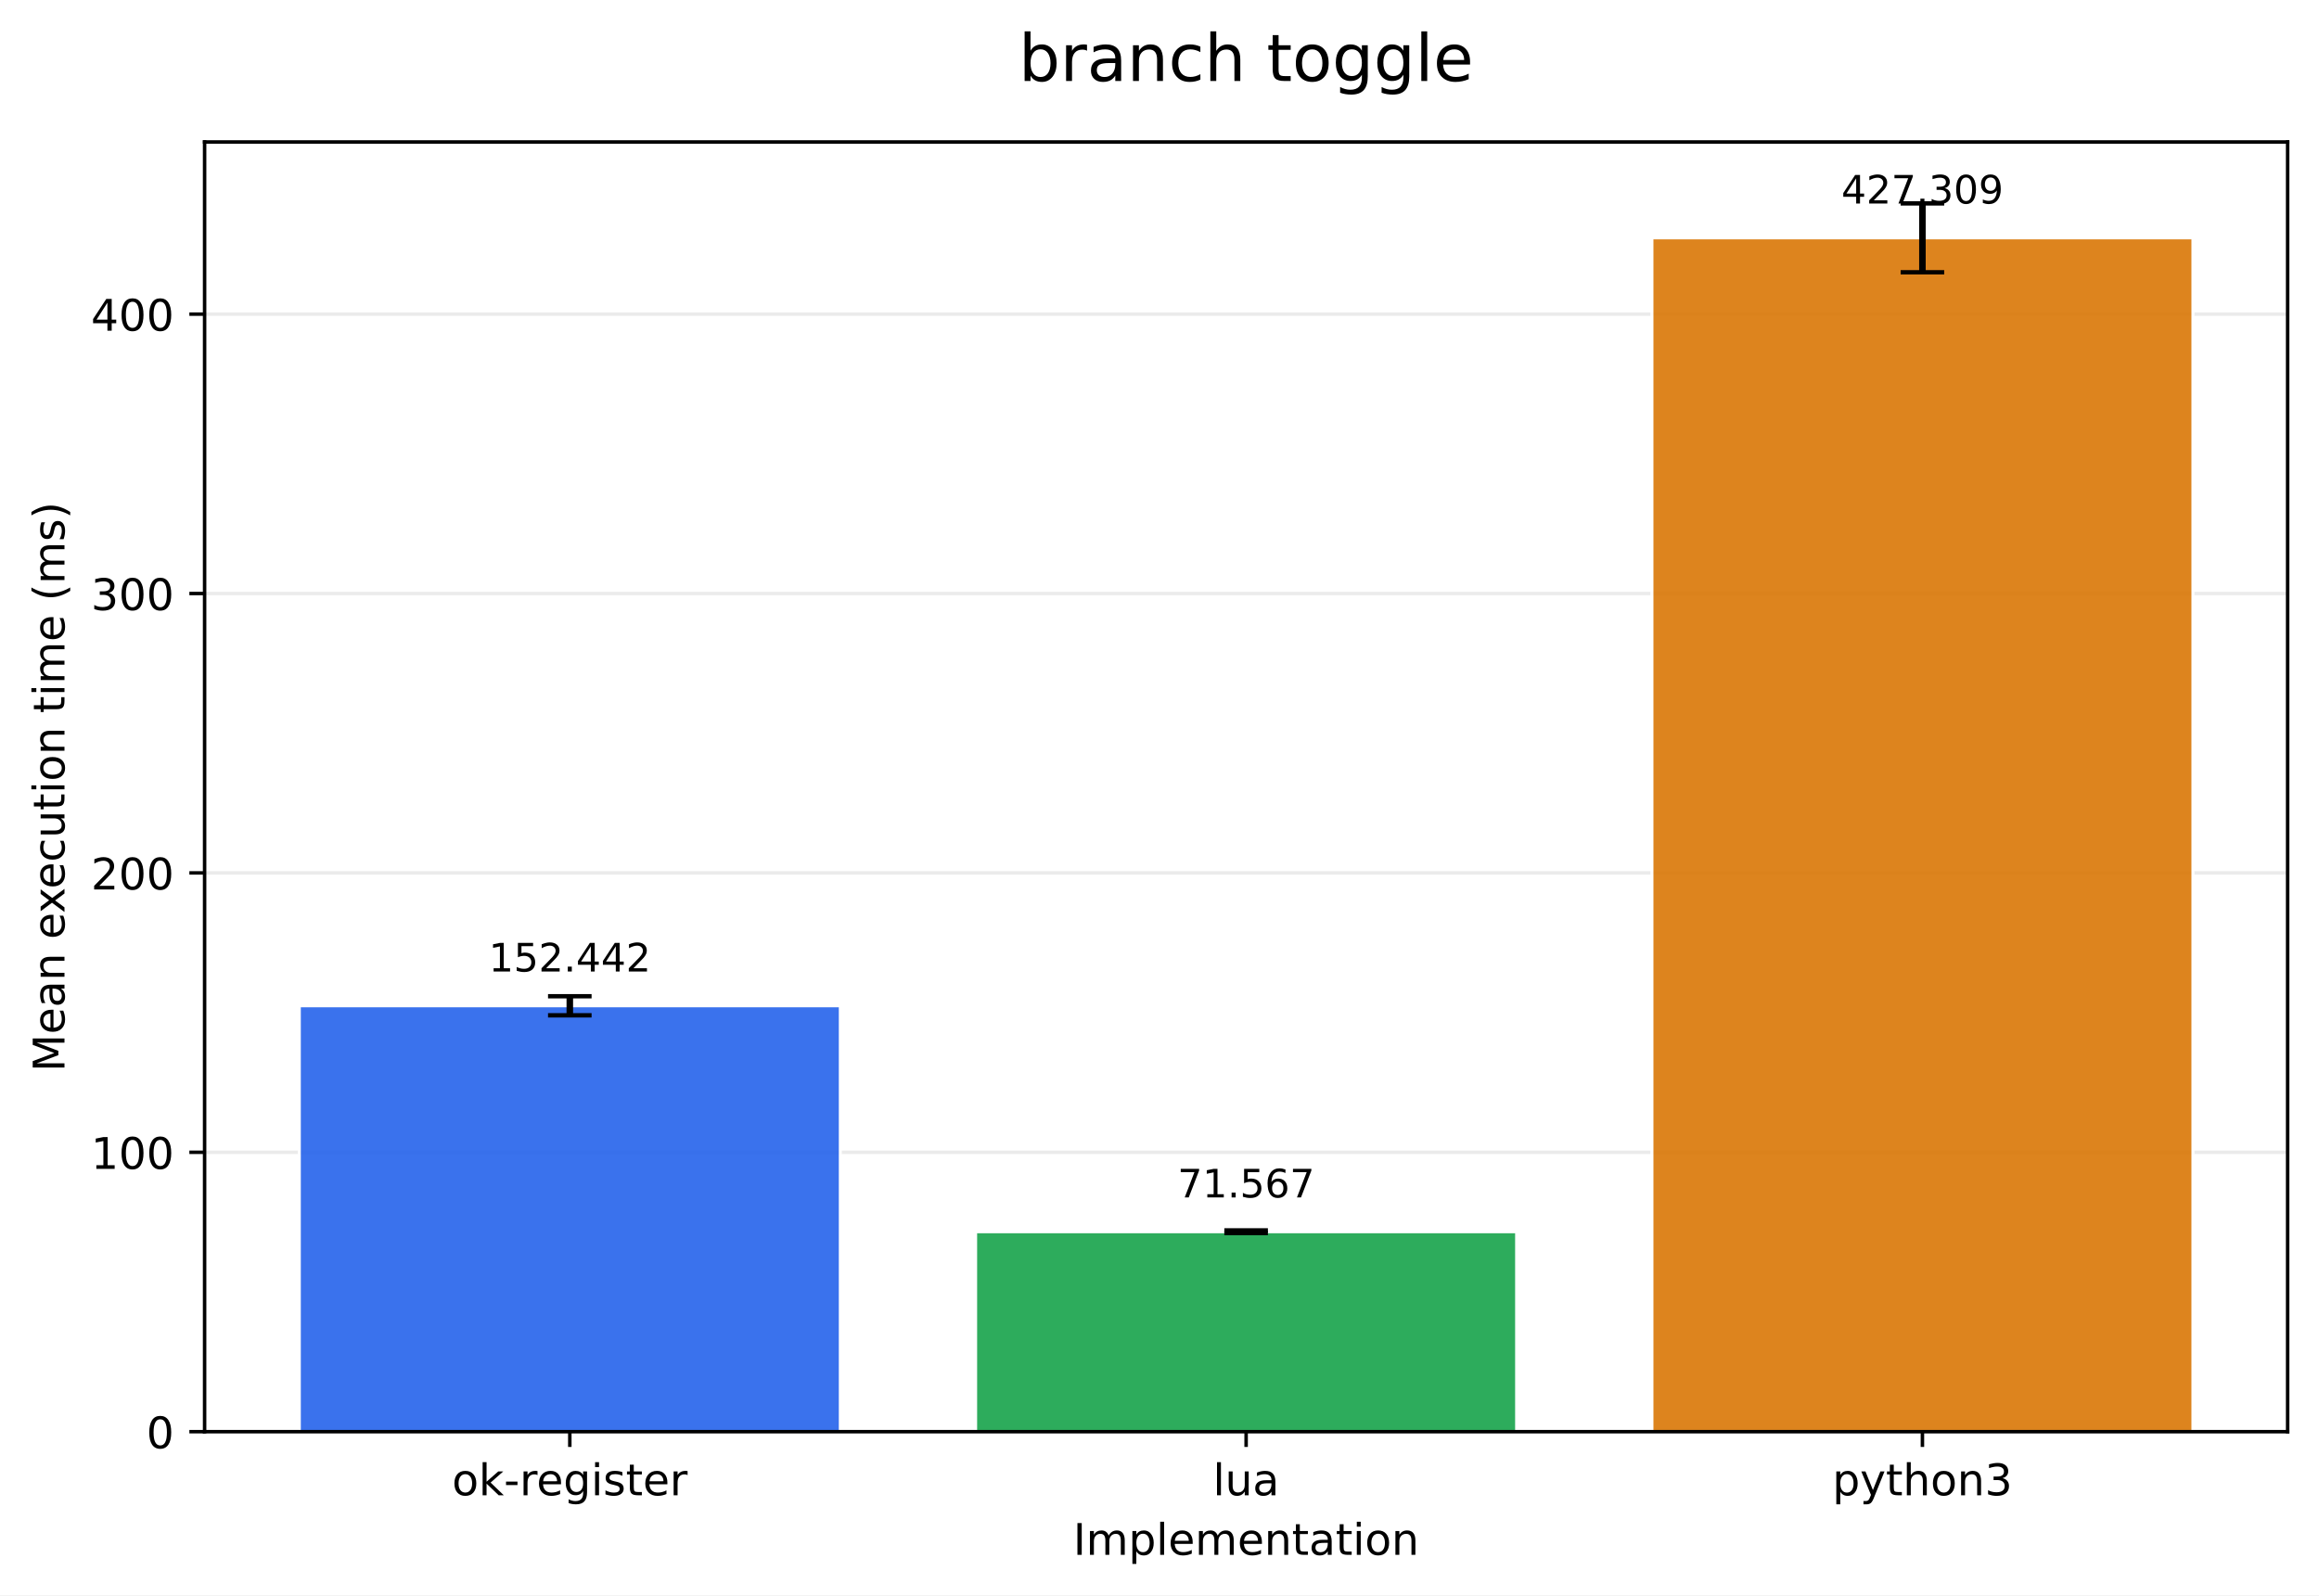
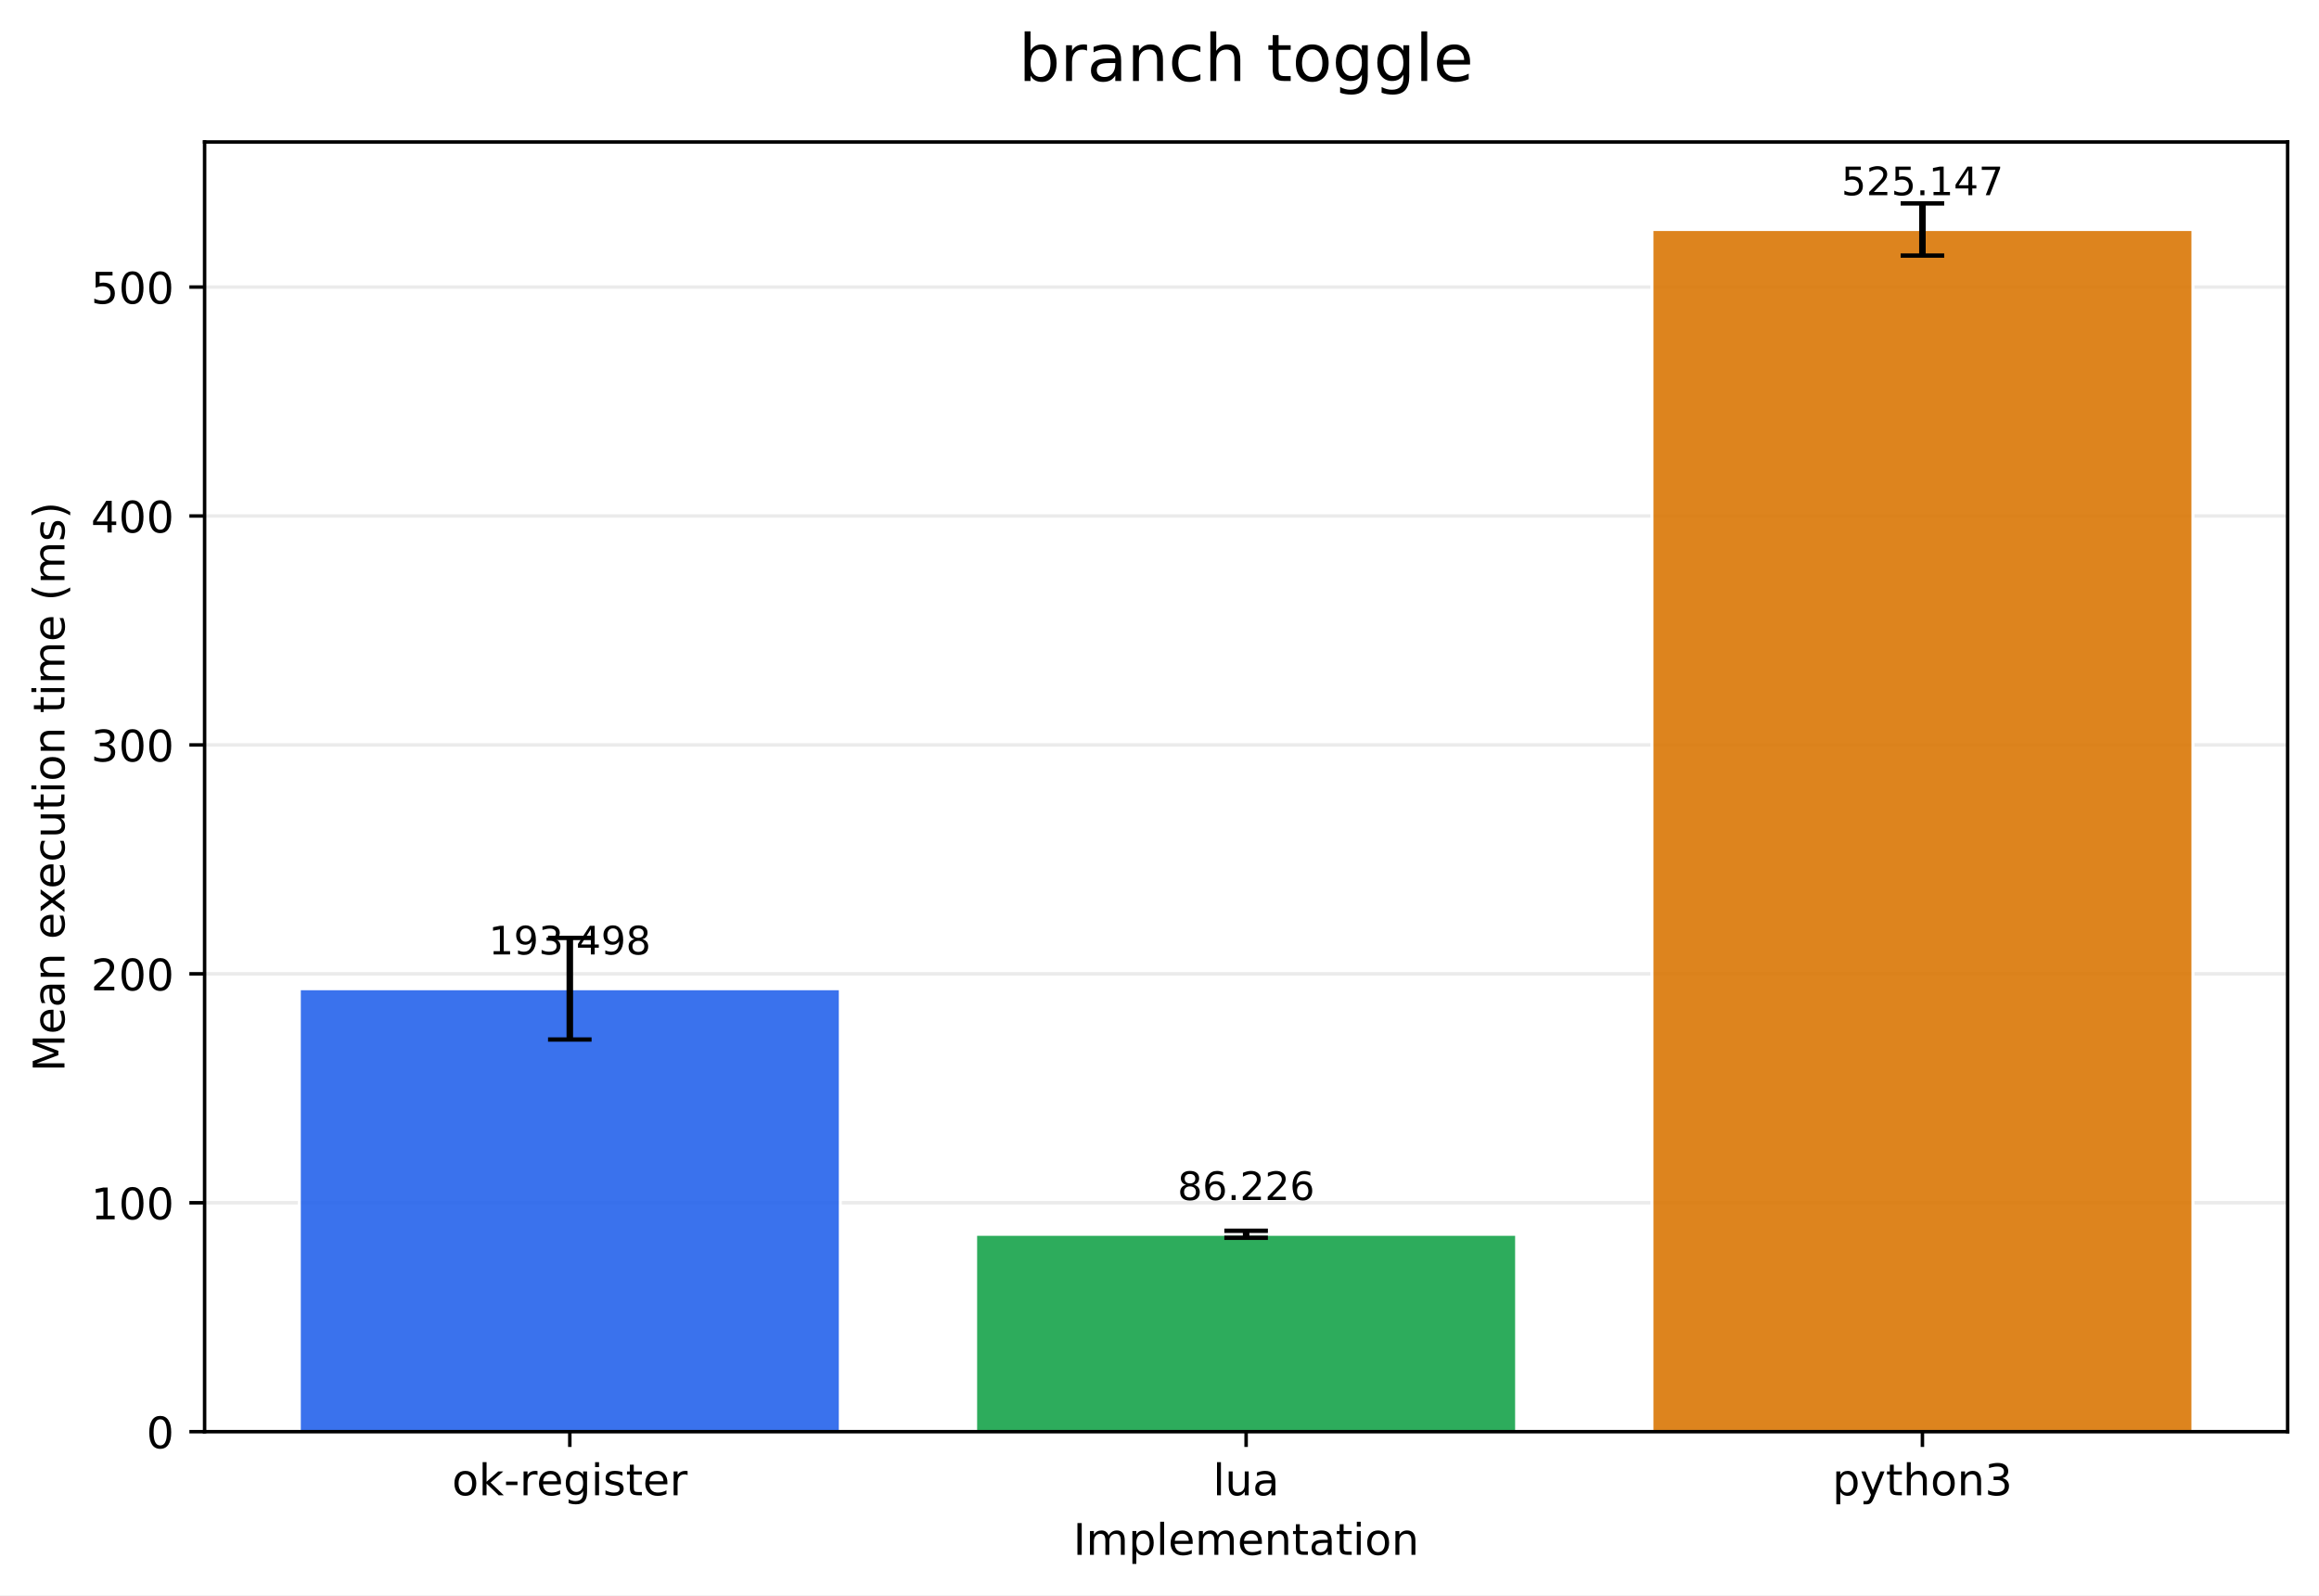
<svg xmlns="http://www.w3.org/2000/svg" xmlns:xlink="http://www.w3.org/1999/xlink" width="532.316pt" height="366.274pt" viewBox="0 0 532.316 366.274" version="1.1">
  <defs>
    <style type="text/css">*{stroke-linejoin: round; stroke-linecap: butt}</style>
  </defs>
  <g id="figure_1">
    <g id="patch_1">
      <path d="M 0 366.274  L 532.316 366.274  L 532.316 0  L 0 0  z " style="fill: #ffffff" />
    </g>
    <g id="axes_1">
      <g id="patch_2">
        <path d="M 46.966 328.718  L 525.116 328.718  L 525.116 32.598  L 46.966 32.598  z " style="fill: #ffffff" />
      </g>
      <g id="matplotlib.axis_1">
        <g id="xtick_1">
          <g id="line2d_1">
            <defs>
-               <path id="m516b59d1e9" d="M 0 0  L 0 3.5  " style="stroke: #000000; stroke-width: 0.8" />
+               <path id="m29614ac1dc" d="M 0 0  L 0 3.5  " style="stroke: #000000; stroke-width: 0.8" />
            </defs>
            <g>
-               <use xlink:href="#m516b59d1e9" x="130.797" y="328.718" style="stroke: #000000; stroke-width: 0.8" />
+               <use xlink:href="#m29614ac1dc" x="130.797" y="328.718" style="stroke: #000000; stroke-width: 0.8" />
            </g>
          </g>
          <g id="text_1">
            <g transform="translate(103.7588 343.3161) scale(0.1 -0.1)">
              <defs>
                <path id="DejaVuSans-6f" d="M 1959 3097  Q 1497 3097 1228 2736  Q 959 2375 959 1747  Q 959 1119 1226 758  Q 1494 397 1959 397  Q 2419 397 2687 759  Q 2956 1122 2956 1747  Q 2956 2369 2687 2733  Q 2419 3097 1959 3097  z M 1959 3584  Q 2709 3584 3137 3096  Q 3566 2609 3566 1747  Q 3566 888 3137 398  Q 2709 -91 1959 -91  Q 1206 -91 779 398  Q 353 888 353 1747  Q 353 2609 779 3096  Q 1206 3584 1959 3584  z " transform="scale(0.015625)" />
                <path id="DejaVuSans-6b" d="M 581 4863  L 1159 4863  L 1159 1991  L 2875 3500  L 3609 3500  L 1753 1863  L 3688 0  L 2938 0  L 1159 1709  L 1159 0  L 581 0  L 581 4863  z " transform="scale(0.015625)" />
                <path id="DejaVuSans-2d" d="M 313 2009  L 1997 2009  L 1997 1497  L 313 1497  L 313 2009  z " transform="scale(0.015625)" />
                <path id="DejaVuSans-72" d="M 2631 2963  Q 2534 3019 2420 3045  Q 2306 3072 2169 3072  Q 1681 3072 1420 2755  Q 1159 2438 1159 1844  L 1159 0  L 581 0  L 581 3500  L 1159 3500  L 1159 2956  Q 1341 3275 1631 3429  Q 1922 3584 2338 3584  Q 2397 3584 2469 3576  Q 2541 3569 2628 3553  L 2631 2963  z " transform="scale(0.015625)" />
                <path id="DejaVuSans-65" d="M 3597 1894  L 3597 1613  L 953 1613  Q 991 1019 1311 708  Q 1631 397 2203 397  Q 2534 397 2845 478  Q 3156 559 3463 722  L 3463 178  Q 3153 47 2828 -22  Q 2503 -91 2169 -91  Q 1331 -91 842 396  Q 353 884 353 1716  Q 353 2575 817 3079  Q 1281 3584 2069 3584  Q 2775 3584 3186 3129  Q 3597 2675 3597 1894  z M 3022 2063  Q 3016 2534 2758 2815  Q 2500 3097 2075 3097  Q 1594 3097 1305 2825  Q 1016 2553 972 2059  L 3022 2063  z " transform="scale(0.015625)" />
                <path id="DejaVuSans-67" d="M 2906 1791  Q 2906 2416 2648 2759  Q 2391 3103 1925 3103  Q 1463 3103 1205 2759  Q 947 2416 947 1791  Q 947 1169 1205 825  Q 1463 481 1925 481  Q 2391 481 2648 825  Q 2906 1169 2906 1791  z M 3481 434  Q 3481 -459 3084 -895  Q 2688 -1331 1869 -1331  Q 1566 -1331 1297 -1286  Q 1028 -1241 775 -1147  L 775 -588  Q 1028 -725 1275 -790  Q 1522 -856 1778 -856  Q 2344 -856 2625 -561  Q 2906 -266 2906 331  L 2906 616  Q 2728 306 2450 153  Q 2172 0 1784 0  Q 1141 0 747 490  Q 353 981 353 1791  Q 353 2603 747 3093  Q 1141 3584 1784 3584  Q 2172 3584 2450 3431  Q 2728 3278 2906 2969  L 2906 3500  L 3481 3500  L 3481 434  z " transform="scale(0.015625)" />
                <path id="DejaVuSans-69" d="M 603 3500  L 1178 3500  L 1178 0  L 603 0  L 603 3500  z M 603 4863  L 1178 4863  L 1178 4134  L 603 4134  L 603 4863  z " transform="scale(0.015625)" />
                <path id="DejaVuSans-73" d="M 2834 3397  L 2834 2853  Q 2591 2978 2328 3040  Q 2066 3103 1784 3103  Q 1356 3103 1142 2972  Q 928 2841 928 2578  Q 928 2378 1081 2264  Q 1234 2150 1697 2047  L 1894 2003  Q 2506 1872 2764 1633  Q 3022 1394 3022 966  Q 3022 478 2636 193  Q 2250 -91 1575 -91  Q 1294 -91 989 -36  Q 684 19 347 128  L 347 722  Q 666 556 975 473  Q 1284 391 1588 391  Q 1994 391 2212 530  Q 2431 669 2431 922  Q 2431 1156 2273 1281  Q 2116 1406 1581 1522  L 1381 1569  Q 847 1681 609 1914  Q 372 2147 372 2553  Q 372 3047 722 3315  Q 1072 3584 1716 3584  Q 2034 3584 2315 3537  Q 2597 3491 2834 3397  z " transform="scale(0.015625)" />
                <path id="DejaVuSans-74" d="M 1172 4494  L 1172 3500  L 2356 3500  L 2356 3053  L 1172 3053  L 1172 1153  Q 1172 725 1289 603  Q 1406 481 1766 481  L 2356 481  L 2356 0  L 1766 0  Q 1100 0 847 248  Q 594 497 594 1153  L 594 3053  L 172 3053  L 172 3500  L 594 3500  L 594 4494  L 1172 4494  z " transform="scale(0.015625)" />
              </defs>
              <use xlink:href="#DejaVuSans-6f" />
              <use xlink:href="#DejaVuSans-6b" transform="translate(61.18164 0)" />
              <use xlink:href="#DejaVuSans-2d" transform="translate(119.0918 0)" />
              <use xlink:href="#DejaVuSans-72" transform="translate(155.1758 0)" />
              <use xlink:href="#DejaVuSans-65" transform="translate(194.0391 0)" />
              <use xlink:href="#DejaVuSans-67" transform="translate(255.5625 0)" />
              <use xlink:href="#DejaVuSans-69" transform="translate(319.0391 0)" />
              <use xlink:href="#DejaVuSans-73" transform="translate(346.8223 0)" />
              <use xlink:href="#DejaVuSans-74" transform="translate(398.9219 0)" />
              <use xlink:href="#DejaVuSans-65" transform="translate(438.1309 0)" />
              <use xlink:href="#DejaVuSans-72" transform="translate(499.6543 0)" />
            </g>
          </g>
        </g>
        <g id="xtick_2">
          <g id="line2d_2">
            <g>
-               <use xlink:href="#m516b59d1e9" x="286.041" y="328.718" style="stroke: #000000; stroke-width: 0.8" />
+               <use xlink:href="#m29614ac1dc" x="286.041" y="328.718" style="stroke: #000000; stroke-width: 0.8" />
            </g>
          </g>
          <g id="text_2">
            <g transform="translate(278.4187 343.3161) scale(0.1 -0.1)">
              <defs>
                <path id="DejaVuSans-6c" d="M 603 4863  L 1178 4863  L 1178 0  L 603 0  L 603 4863  z " transform="scale(0.015625)" />
                <path id="DejaVuSans-75" d="M 544 1381  L 544 3500  L 1119 3500  L 1119 1403  Q 1119 906 1312 657  Q 1506 409 1894 409  Q 2359 409 2629 706  Q 2900 1003 2900 1516  L 2900 3500  L 3475 3500  L 3475 0  L 2900 0  L 2900 538  Q 2691 219 2414 64  Q 2138 -91 1772 -91  Q 1169 -91 856 284  Q 544 659 544 1381  z M 1991 3584  L 1991 3584  z " transform="scale(0.015625)" />
                <path id="DejaVuSans-61" d="M 2194 1759  Q 1497 1759 1228 1600  Q 959 1441 959 1056  Q 959 750 1161 570  Q 1363 391 1709 391  Q 2188 391 2477 730  Q 2766 1069 2766 1631  L 2766 1759  L 2194 1759  z M 3341 1997  L 3341 0  L 2766 0  L 2766 531  Q 2569 213 2275 61  Q 1981 -91 1556 -91  Q 1019 -91 701 211  Q 384 513 384 1019  Q 384 1609 779 1909  Q 1175 2209 1959 2209  L 2766 2209  L 2766 2266  Q 2766 2663 2505 2880  Q 2244 3097 1772 3097  Q 1472 3097 1187 3025  Q 903 2953 641 2809  L 641 3341  Q 956 3463 1253 3523  Q 1550 3584 1831 3584  Q 2591 3584 2966 3190  Q 3341 2797 3341 1997  z " transform="scale(0.015625)" />
              </defs>
              <use xlink:href="#DejaVuSans-6c" />
              <use xlink:href="#DejaVuSans-75" transform="translate(27.7832 0)" />
              <use xlink:href="#DejaVuSans-61" transform="translate(91.16211 0)" />
            </g>
          </g>
        </g>
        <g id="xtick_3">
          <g id="line2d_3">
            <g>
-               <use xlink:href="#m516b59d1e9" x="441.284" y="328.718" style="stroke: #000000; stroke-width: 0.8" />
+               <use xlink:href="#m29614ac1dc" x="441.284" y="328.718" style="stroke: #000000; stroke-width: 0.8" />
            </g>
          </g>
          <g id="text_3">
            <g transform="translate(420.6123 343.3161) scale(0.1 -0.1)">
              <defs>
                <path id="DejaVuSans-70" d="M 1159 525  L 1159 -1331  L 581 -1331  L 581 3500  L 1159 3500  L 1159 2969  Q 1341 3281 1617 3432  Q 1894 3584 2278 3584  Q 2916 3584 3314 3078  Q 3713 2572 3713 1747  Q 3713 922 3314 415  Q 2916 -91 2278 -91  Q 1894 -91 1617 61  Q 1341 213 1159 525  z M 3116 1747  Q 3116 2381 2855 2742  Q 2594 3103 2138 3103  Q 1681 3103 1420 2742  Q 1159 2381 1159 1747  Q 1159 1113 1420 752  Q 1681 391 2138 391  Q 2594 391 2855 752  Q 3116 1113 3116 1747  z " transform="scale(0.015625)" />
                <path id="DejaVuSans-79" d="M 2059 -325  Q 1816 -950 1584 -1140  Q 1353 -1331 966 -1331  L 506 -1331  L 506 -850  L 844 -850  Q 1081 -850 1212 -737  Q 1344 -625 1503 -206  L 1606 56  L 191 3500  L 800 3500  L 1894 763  L 2988 3500  L 3597 3500  L 2059 -325  z " transform="scale(0.015625)" />
                <path id="DejaVuSans-68" d="M 3513 2113  L 3513 0  L 2938 0  L 2938 2094  Q 2938 2591 2744 2837  Q 2550 3084 2163 3084  Q 1697 3084 1428 2787  Q 1159 2491 1159 1978  L 1159 0  L 581 0  L 581 4863  L 1159 4863  L 1159 2956  Q 1366 3272 1645 3428  Q 1925 3584 2291 3584  Q 2894 3584 3203 3211  Q 3513 2838 3513 2113  z " transform="scale(0.015625)" />
                <path id="DejaVuSans-6e" d="M 3513 2113  L 3513 0  L 2938 0  L 2938 2094  Q 2938 2591 2744 2837  Q 2550 3084 2163 3084  Q 1697 3084 1428 2787  Q 1159 2491 1159 1978  L 1159 0  L 581 0  L 581 3500  L 1159 3500  L 1159 2956  Q 1366 3272 1645 3428  Q 1925 3584 2291 3584  Q 2894 3584 3203 3211  Q 3513 2838 3513 2113  z " transform="scale(0.015625)" />
                <path id="DejaVuSans-33" d="M 2597 2516  Q 3050 2419 3304 2112  Q 3559 1806 3559 1356  Q 3559 666 3084 287  Q 2609 -91 1734 -91  Q 1441 -91 1130 -33  Q 819 25 488 141  L 488 750  Q 750 597 1062 519  Q 1375 441 1716 441  Q 2309 441 2620 675  Q 2931 909 2931 1356  Q 2931 1769 2642 2001  Q 2353 2234 1838 2234  L 1294 2234  L 1294 2753  L 1863 2753  Q 2328 2753 2575 2939  Q 2822 3125 2822 3475  Q 2822 3834 2567 4026  Q 2313 4219 1838 4219  Q 1578 4219 1281 4162  Q 984 4106 628 3988  L 628 4550  Q 988 4650 1302 4700  Q 1616 4750 1894 4750  Q 2613 4750 3031 4423  Q 3450 4097 3450 3541  Q 3450 3153 3228 2886  Q 3006 2619 2597 2516  z " transform="scale(0.015625)" />
              </defs>
              <use xlink:href="#DejaVuSans-70" />
              <use xlink:href="#DejaVuSans-79" transform="translate(63.47656 0)" />
              <use xlink:href="#DejaVuSans-74" transform="translate(122.6562 0)" />
              <use xlink:href="#DejaVuSans-68" transform="translate(161.8652 0)" />
              <use xlink:href="#DejaVuSans-6f" transform="translate(225.2441 0)" />
              <use xlink:href="#DejaVuSans-6e" transform="translate(286.4258 0)" />
              <use xlink:href="#DejaVuSans-33" transform="translate(349.8047 0)" />
            </g>
          </g>
        </g>
        <g id="text_4">
          <g transform="translate(246.3383 356.9942) scale(0.1 -0.1)">
            <defs>
              <path id="DejaVuSans-49" d="M 628 4666  L 1259 4666  L 1259 0  L 628 0  L 628 4666  z " transform="scale(0.015625)" />
              <path id="DejaVuSans-6d" d="M 3328 2828  Q 3544 3216 3844 3400  Q 4144 3584 4550 3584  Q 5097 3584 5394 3201  Q 5691 2819 5691 2113  L 5691 0  L 5113 0  L 5113 2094  Q 5113 2597 4934 2840  Q 4756 3084 4391 3084  Q 3944 3084 3684 2787  Q 3425 2491 3425 1978  L 3425 0  L 2847 0  L 2847 2094  Q 2847 2600 2669 2842  Q 2491 3084 2119 3084  Q 1678 3084 1418 2786  Q 1159 2488 1159 1978  L 1159 0  L 581 0  L 581 3500  L 1159 3500  L 1159 2956  Q 1356 3278 1631 3431  Q 1906 3584 2284 3584  Q 2666 3584 2933 3390  Q 3200 3197 3328 2828  z " transform="scale(0.015625)" />
            </defs>
            <use xlink:href="#DejaVuSans-49" />
            <use xlink:href="#DejaVuSans-6d" transform="translate(29.49219 0)" />
            <use xlink:href="#DejaVuSans-70" transform="translate(126.9043 0)" />
            <use xlink:href="#DejaVuSans-6c" transform="translate(190.3809 0)" />
            <use xlink:href="#DejaVuSans-65" transform="translate(218.1641 0)" />
            <use xlink:href="#DejaVuSans-6d" transform="translate(279.6875 0)" />
            <use xlink:href="#DejaVuSans-65" transform="translate(377.0996 0)" />
            <use xlink:href="#DejaVuSans-6e" transform="translate(438.623 0)" />
            <use xlink:href="#DejaVuSans-74" transform="translate(502.002 0)" />
            <use xlink:href="#DejaVuSans-61" transform="translate(541.2109 0)" />
            <use xlink:href="#DejaVuSans-74" transform="translate(602.4902 0)" />
            <use xlink:href="#DejaVuSans-69" transform="translate(641.6992 0)" />
            <use xlink:href="#DejaVuSans-6f" transform="translate(669.4824 0)" />
            <use xlink:href="#DejaVuSans-6e" transform="translate(730.6641 0)" />
          </g>
        </g>
      </g>
      <g id="matplotlib.axis_2">
        <g id="ytick_1">
          <g id="line2d_4">
-             <path d="M 46.966 328.718  L 525.116 328.718  " clip-path="url(#p9d7088925d)" style="fill: none; stroke: #b0b0b0; stroke-opacity: 0.25; stroke-width: 0.8; stroke-linecap: square" />
+             <path d="M 46.966 328.718  L 525.116 328.718  " clip-path="url(#p641cad27c9)" style="fill: none; stroke: #b0b0b0; stroke-opacity: 0.25; stroke-width: 0.8; stroke-linecap: square" />
          </g>
          <g id="line2d_5">
            <defs>
-               <path id="m42c4f02b08" d="M 0 0  L -3.5 0  " style="stroke: #000000; stroke-width: 0.8" />
+               <path id="m2723bcf340" d="M 0 0  L -3.5 0  " style="stroke: #000000; stroke-width: 0.8" />
            </defs>
            <g>
-               <use xlink:href="#m42c4f02b08" x="46.966" y="328.718" style="stroke: #000000; stroke-width: 0.8" />
+               <use xlink:href="#m2723bcf340" x="46.966" y="328.718" style="stroke: #000000; stroke-width: 0.8" />
            </g>
          </g>
          <g id="text_5">
            <g transform="translate(33.60312 332.5169) scale(0.1 -0.1)">
              <defs>
                <path id="DejaVuSans-30" d="M 2034 4250  Q 1547 4250 1301 3770  Q 1056 3291 1056 2328  Q 1056 1369 1301 889  Q 1547 409 2034 409  Q 2525 409 2770 889  Q 3016 1369 3016 2328  Q 3016 3291 2770 3770  Q 2525 4250 2034 4250  z M 2034 4750  Q 2819 4750 3233 4129  Q 3647 3509 3647 2328  Q 3647 1150 3233 529  Q 2819 -91 2034 -91  Q 1250 -91 836 529  Q 422 1150 422 2328  Q 422 3509 836 4129  Q 1250 4750 2034 4750  z " transform="scale(0.015625)" />
              </defs>
              <use xlink:href="#DejaVuSans-30" />
            </g>
          </g>
        </g>
        <g id="ytick_2">
          <g id="line2d_6">
-             <path d="M 46.966 264.569  L 525.116 264.569  " clip-path="url(#p9d7088925d)" style="fill: none; stroke: #b0b0b0; stroke-opacity: 0.25; stroke-width: 0.8; stroke-linecap: square" />
+             <path d="M 46.966 276.156  L 525.116 276.156  " clip-path="url(#p641cad27c9)" style="fill: none; stroke: #b0b0b0; stroke-opacity: 0.25; stroke-width: 0.8; stroke-linecap: square" />
          </g>
          <g id="line2d_7">
            <g>
-               <use xlink:href="#m42c4f02b08" x="46.966" y="264.569" style="stroke: #000000; stroke-width: 0.8" />
+               <use xlink:href="#m2723bcf340" x="46.966" y="276.156" style="stroke: #000000; stroke-width: 0.8" />
            </g>
          </g>
          <g id="text_6">
-             <g transform="translate(20.87813 268.3685) scale(0.1 -0.1)">
+             <g transform="translate(20.87813 279.9549) scale(0.1 -0.1)">
              <defs>
                <path id="DejaVuSans-31" d="M 794 531  L 1825 531  L 1825 4091  L 703 3866  L 703 4441  L 1819 4666  L 2450 4666  L 2450 531  L 3481 531  L 3481 0  L 794 0  L 794 531  z " transform="scale(0.015625)" />
              </defs>
              <use xlink:href="#DejaVuSans-31" />
              <use xlink:href="#DejaVuSans-30" transform="translate(63.62305 0)" />
              <use xlink:href="#DejaVuSans-30" transform="translate(127.2461 0)" />
            </g>
          </g>
        </g>
        <g id="ytick_3">
          <g id="line2d_8">
-             <path d="M 46.966 200.421  L 525.116 200.421  " clip-path="url(#p9d7088925d)" style="fill: none; stroke: #b0b0b0; stroke-opacity: 0.25; stroke-width: 0.8; stroke-linecap: square" />
+             <path d="M 46.966 223.594  L 525.116 223.594  " clip-path="url(#p641cad27c9)" style="fill: none; stroke: #b0b0b0; stroke-opacity: 0.25; stroke-width: 0.8; stroke-linecap: square" />
          </g>
          <g id="line2d_9">
            <g>
-               <use xlink:href="#m42c4f02b08" x="46.966" y="200.421" style="stroke: #000000; stroke-width: 0.8" />
+               <use xlink:href="#m2723bcf340" x="46.966" y="223.594" style="stroke: #000000; stroke-width: 0.8" />
            </g>
          </g>
          <g id="text_7">
-             <g transform="translate(20.87813 204.2201) scale(0.1 -0.1)">
+             <g transform="translate(20.87813 227.393) scale(0.1 -0.1)">
              <defs>
                <path id="DejaVuSans-32" d="M 1228 531  L 3431 531  L 3431 0  L 469 0  L 469 531  Q 828 903 1448 1529  Q 2069 2156 2228 2338  Q 2531 2678 2651 2914  Q 2772 3150 2772 3378  Q 2772 3750 2511 3984  Q 2250 4219 1831 4219  Q 1534 4219 1204 4116  Q 875 4013 500 3803  L 500 4441  Q 881 4594 1212 4672  Q 1544 4750 1819 4750  Q 2544 4750 2975 4387  Q 3406 4025 3406 3419  Q 3406 3131 3298 2873  Q 3191 2616 2906 2266  Q 2828 2175 2409 1742  Q 1991 1309 1228 531  z " transform="scale(0.015625)" />
              </defs>
              <use xlink:href="#DejaVuSans-32" />
              <use xlink:href="#DejaVuSans-30" transform="translate(63.62305 0)" />
              <use xlink:href="#DejaVuSans-30" transform="translate(127.2461 0)" />
            </g>
          </g>
        </g>
        <g id="ytick_4">
          <g id="line2d_10">
-             <path d="M 46.966 136.272  L 525.116 136.272  " clip-path="url(#p9d7088925d)" style="fill: none; stroke: #b0b0b0; stroke-opacity: 0.25; stroke-width: 0.8; stroke-linecap: square" />
+             <path d="M 46.966 171.032  L 525.116 171.032  " clip-path="url(#p641cad27c9)" style="fill: none; stroke: #b0b0b0; stroke-opacity: 0.25; stroke-width: 0.8; stroke-linecap: square" />
          </g>
          <g id="line2d_11">
            <g>
-               <use xlink:href="#m42c4f02b08" x="46.966" y="136.272" style="stroke: #000000; stroke-width: 0.8" />
+               <use xlink:href="#m2723bcf340" x="46.966" y="171.032" style="stroke: #000000; stroke-width: 0.8" />
            </g>
          </g>
          <g id="text_8">
-             <g transform="translate(20.87813 140.0717) scale(0.1 -0.1)">
+             <g transform="translate(20.87813 174.831) scale(0.1 -0.1)">
              <use xlink:href="#DejaVuSans-33" />
              <use xlink:href="#DejaVuSans-30" transform="translate(63.62305 0)" />
              <use xlink:href="#DejaVuSans-30" transform="translate(127.2461 0)" />
            </g>
          </g>
        </g>
        <g id="ytick_5">
          <g id="line2d_12">
-             <path d="M 46.966 72.124  L 525.116 72.124  " clip-path="url(#p9d7088925d)" style="fill: none; stroke: #b0b0b0; stroke-opacity: 0.25; stroke-width: 0.8; stroke-linecap: square" />
+             <path d="M 46.966 118.47  L 525.116 118.47  " clip-path="url(#p641cad27c9)" style="fill: none; stroke: #b0b0b0; stroke-opacity: 0.25; stroke-width: 0.8; stroke-linecap: square" />
          </g>
          <g id="line2d_13">
            <g>
-               <use xlink:href="#m42c4f02b08" x="46.966" y="72.124" style="stroke: #000000; stroke-width: 0.8" />
+               <use xlink:href="#m2723bcf340" x="46.966" y="118.47" style="stroke: #000000; stroke-width: 0.8" />
            </g>
          </g>
          <g id="text_9">
-             <g transform="translate(20.87813 75.9233) scale(0.1 -0.1)">
+             <g transform="translate(20.87813 122.2691) scale(0.1 -0.1)">
              <defs>
                <path id="DejaVuSans-34" d="M 2419 4116  L 825 1625  L 2419 1625  L 2419 4116  z M 2253 4666  L 3047 4666  L 3047 1625  L 3713 1625  L 3713 1100  L 3047 1100  L 3047 0  L 2419 0  L 2419 1100  L 313 1100  L 313 1709  L 2253 4666  z " transform="scale(0.015625)" />
              </defs>
              <use xlink:href="#DejaVuSans-34" />
              <use xlink:href="#DejaVuSans-30" transform="translate(63.62305 0)" />
              <use xlink:href="#DejaVuSans-30" transform="translate(127.2461 0)" />
            </g>
          </g>
        </g>
-         <g id="text_10">
+         <g id="ytick_6">
+           <g id="line2d_14">
+             <path d="M 46.966 65.908  L 525.116 65.908  " clip-path="url(#p641cad27c9)" style="fill: none; stroke: #b0b0b0; stroke-opacity: 0.25; stroke-width: 0.8; stroke-linecap: square" />
+           </g>
+           <g id="line2d_15">
+             <g>
+               <use xlink:href="#m2723bcf340" x="46.966" y="65.908" style="stroke: #000000; stroke-width: 0.8" />
+             </g>
+           </g>
+           <g id="text_10">
+             <g transform="translate(20.87813 69.70714) scale(0.1 -0.1)">
+               <defs>
+                 <path id="DejaVuSans-35" d="M 691 4666  L 3169 4666  L 3169 4134  L 1269 4134  L 1269 2991  Q 1406 3038 1543 3061  Q 1681 3084 1819 3084  Q 2600 3084 3056 2656  Q 3513 2228 3513 1497  Q 3513 744 3044 326  Q 2575 -91 1722 -91  Q 1428 -91 1123 -41  Q 819 9 494 109  L 494 744  Q 775 591 1075 516  Q 1375 441 1709 441  Q 2250 441 2565 725  Q 2881 1009 2881 1497  Q 2881 1984 2565 2268  Q 2250 2553 1709 2553  Q 1456 2553 1204 2497  Q 953 2441 691 2322  L 691 4666  z " transform="scale(0.015625)" />
+               </defs>
+               <use xlink:href="#DejaVuSans-35" />
+               <use xlink:href="#DejaVuSans-30" transform="translate(63.62305 0)" />
+               <use xlink:href="#DejaVuSans-30" transform="translate(127.2461 0)" />
+             </g>
+           </g>
+         </g>
+         <g id="text_11">
          <g transform="translate(14.79844 246.085) rotate(-90) scale(0.1 -0.1)">
            <defs>
              <path id="DejaVuSans-4d" d="M 628 4666  L 1569 4666  L 2759 1491  L 3956 4666  L 4897 4666  L 4897 0  L 4281 0  L 4281 4097  L 3078 897  L 2444 897  L 1241 4097  L 1241 0  L 628 0  L 628 4666  z " transform="scale(0.015625)" />
              <path id="DejaVuSans-20" transform="scale(0.015625)" />
              <path id="DejaVuSans-78" d="M 3513 3500  L 2247 1797  L 3578 0  L 2900 0  L 1881 1375  L 863 0  L 184 0  L 1544 1831  L 300 3500  L 978 3500  L 1906 2253  L 2834 3500  L 3513 3500  z " transform="scale(0.015625)" />
              <path id="DejaVuSans-63" d="M 3122 3366  L 3122 2828  Q 2878 2963 2633 3030  Q 2388 3097 2138 3097  Q 1578 3097 1268 2742  Q 959 2388 959 1747  Q 959 1106 1268 751  Q 1578 397 2138 397  Q 2388 397 2633 464  Q 2878 531 3122 666  L 3122 134  Q 2881 22 2623 -34  Q 2366 -91 2075 -91  Q 1284 -91 818 406  Q 353 903 353 1747  Q 353 2603 823 3093  Q 1294 3584 2113 3584  Q 2378 3584 2631 3529  Q 2884 3475 3122 3366  z " transform="scale(0.015625)" />
              <path id="DejaVuSans-28" d="M 1984 4856  Q 1566 4138 1362 3434  Q 1159 2731 1159 2009  Q 1159 1288 1364 580  Q 1569 -128 1984 -844  L 1484 -844  Q 1016 -109 783 600  Q 550 1309 550 2009  Q 550 2706 781 3412  Q 1013 4119 1484 4856  L 1984 4856  z " transform="scale(0.015625)" />
              <path id="DejaVuSans-29" d="M 513 4856  L 1013 4856  Q 1481 4119 1714 3412  Q 1947 2706 1947 2009  Q 1947 1309 1714 600  Q 1481 -109 1013 -844  L 513 -844  Q 928 -128 1133 580  Q 1338 1288 1338 2009  Q 1338 2731 1133 3434  Q 928 4138 513 4856  z " transform="scale(0.015625)" />
            </defs>
            <use xlink:href="#DejaVuSans-4d" />
            <use xlink:href="#DejaVuSans-65" transform="translate(86.2793 0)" />
            <use xlink:href="#DejaVuSans-61" transform="translate(147.8027 0)" />
            <use xlink:href="#DejaVuSans-6e" transform="translate(209.082 0)" />
            <use xlink:href="#DejaVuSans-20" transform="translate(272.4609 0)" />
            <use xlink:href="#DejaVuSans-65" transform="translate(304.248 0)" />
            <use xlink:href="#DejaVuSans-78" transform="translate(364.0215 0)" />
            <use xlink:href="#DejaVuSans-65" transform="translate(420.0762 0)" />
            <use xlink:href="#DejaVuSans-63" transform="translate(481.5996 0)" />
            <use xlink:href="#DejaVuSans-75" transform="translate(536.5801 0)" />
            <use xlink:href="#DejaVuSans-74" transform="translate(599.959 0)" />
            <use xlink:href="#DejaVuSans-69" transform="translate(639.168 0)" />
            <use xlink:href="#DejaVuSans-6f" transform="translate(666.9512 0)" />
            <use xlink:href="#DejaVuSans-6e" transform="translate(728.1328 0)" />
            <use xlink:href="#DejaVuSans-20" transform="translate(791.5117 0)" />
            <use xlink:href="#DejaVuSans-74" transform="translate(823.2988 0)" />
            <use xlink:href="#DejaVuSans-69" transform="translate(862.5078 0)" />
            <use xlink:href="#DejaVuSans-6d" transform="translate(890.291 0)" />
            <use xlink:href="#DejaVuSans-65" transform="translate(987.7031 0)" />
            <use xlink:href="#DejaVuSans-20" transform="translate(1049.227 0)" />
            <use xlink:href="#DejaVuSans-28" transform="translate(1081.014 0)" />
            <use xlink:href="#DejaVuSans-6d" transform="translate(1120.027 0)" />
            <use xlink:href="#DejaVuSans-73" transform="translate(1217.439 0)" />
            <use xlink:href="#DejaVuSans-29" transform="translate(1269.539 0)" />
          </g>
        </g>
      </g>
      <g id="patch_3">
-         <path d="M 68.7 328.718  L 192.895 328.718  L 192.895 230.929  L 68.7 230.929  z " clip-path="url(#p9d7088925d)" style="fill: #2563eb; opacity: 0.9; stroke: #ffffff; stroke-width: 0.7; stroke-linejoin: miter" />
+         <path d="M 68.7 328.718  L 192.895 328.718  L 192.895 227.011  L 68.7 227.011  z " clip-path="url(#p641cad27c9)" style="fill: #2563eb; opacity: 0.9; stroke: #ffffff; stroke-width: 0.7; stroke-linejoin: miter" />
      </g>
      <g id="patch_4">
-         <path d="M 223.943 328.718  L 348.138 328.718  L 348.138 282.809  L 223.943 282.809  z " clip-path="url(#p9d7088925d)" style="fill: #16a34a; opacity: 0.9; stroke: #ffffff; stroke-width: 0.7; stroke-linejoin: miter" />
+         <path d="M 223.943 328.718  L 348.138 328.718  L 348.138 283.396  L 223.943 283.396  z " clip-path="url(#p641cad27c9)" style="fill: #16a34a; opacity: 0.9; stroke: #ffffff; stroke-width: 0.7; stroke-linejoin: miter" />
      </g>
      <g id="patch_5">
-         <path d="M 379.187 328.718  L 503.382 328.718  L 503.382 54.606  L 379.187 54.606  z " clip-path="url(#p9d7088925d)" style="fill: #d97706; opacity: 0.9; stroke: #ffffff; stroke-width: 0.7; stroke-linejoin: miter" />
+         <path d="M 379.187 328.718  L 503.382 328.718  L 503.382 52.69  L 379.187 52.69  z " clip-path="url(#p641cad27c9)" style="fill: #d97706; opacity: 0.9; stroke: #ffffff; stroke-width: 0.7; stroke-linejoin: miter" />
      </g>
      <g id="LineCollection_1">
-         <path d="M 130.797 233.119  L 130.797 228.738  " clip-path="url(#p9d7088925d)" style="fill: none; stroke: #000000; stroke-width: 1.5" />
-         <path d="M 286.041 283.122  L 286.041 282.495  " clip-path="url(#p9d7088925d)" style="fill: none; stroke: #000000; stroke-width: 1.5" />
-         <path d="M 441.284 62.513  L 441.284 46.699  " clip-path="url(#p9d7088925d)" style="fill: none; stroke: #000000; stroke-width: 1.5" />
-       </g>
-       <g id="line2d_14">
+         <path d="M 130.797 238.678  L 130.797 215.344  " clip-path="url(#p641cad27c9)" style="fill: none; stroke: #000000; stroke-width: 1.5" />
+         <path d="M 286.041 284.201  L 286.041 282.591  " clip-path="url(#p641cad27c9)" style="fill: none; stroke: #000000; stroke-width: 1.5" />
+         <path d="M 441.284 58.682  L 441.284 46.699  " clip-path="url(#p641cad27c9)" style="fill: none; stroke: #000000; stroke-width: 1.5" />
+       </g>
+       <g id="line2d_16">
        <defs>
-           <path id="m48959498af" d="M 5 0  L -5 -0  " style="stroke: #000000" />
+           <path id="m52c7a248b7" d="M 5 0  L -5 -0  " style="stroke: #000000" />
        </defs>
-         <g clip-path="url(#p9d7088925d)">
-           <use xlink:href="#m48959498af" x="130.797" y="233.119" style="fill: #1f77b4; stroke: #000000" />
-           <use xlink:href="#m48959498af" x="286.041" y="283.122" style="fill: #1f77b4; stroke: #000000" />
-           <use xlink:href="#m48959498af" x="441.284" y="62.513" style="fill: #1f77b4; stroke: #000000" />
-         </g>
-       </g>
-       <g id="line2d_15">
-         <g clip-path="url(#p9d7088925d)">
-           <use xlink:href="#m48959498af" x="130.797" y="228.738" style="fill: #1f77b4; stroke: #000000" />
-           <use xlink:href="#m48959498af" x="286.041" y="282.495" style="fill: #1f77b4; stroke: #000000" />
-           <use xlink:href="#m48959498af" x="441.284" y="46.699" style="fill: #1f77b4; stroke: #000000" />
+         <g clip-path="url(#p641cad27c9)">
+           <use xlink:href="#m52c7a248b7" x="130.797" y="238.678" style="fill: #1f77b4; stroke: #000000" />
+           <use xlink:href="#m52c7a248b7" x="286.041" y="284.201" style="fill: #1f77b4; stroke: #000000" />
+           <use xlink:href="#m52c7a248b7" x="441.284" y="58.682" style="fill: #1f77b4; stroke: #000000" />
+         </g>
+       </g>
+       <g id="line2d_17">
+         <g clip-path="url(#p641cad27c9)">
+           <use xlink:href="#m52c7a248b7" x="130.797" y="215.344" style="fill: #1f77b4; stroke: #000000" />
+           <use xlink:href="#m52c7a248b7" x="286.041" y="282.591" style="fill: #1f77b4; stroke: #000000" />
+           <use xlink:href="#m52c7a248b7" x="441.284" y="46.699" style="fill: #1f77b4; stroke: #000000" />
        </g>
      </g>
      <g id="patch_6">
        <path d="M 46.966 328.718  L 46.966 32.598  " style="fill: none; stroke: #000000; stroke-width: 0.8; stroke-linejoin: miter; stroke-linecap: square" />
      </g>
      <g id="patch_7">
        <path d="M 525.116 328.718  L 525.116 32.598  " style="fill: none; stroke: #000000; stroke-width: 0.8; stroke-linejoin: miter; stroke-linecap: square" />
      </g>
      <g id="patch_8">
        <path d="M 46.966 328.718  L 525.116 328.718  " style="fill: none; stroke: #000000; stroke-width: 0.8; stroke-linejoin: miter; stroke-linecap: square" />
      </g>
      <g id="patch_9">
        <path d="M 46.966 32.598  L 525.116 32.598  " style="fill: none; stroke: #000000; stroke-width: 0.8; stroke-linejoin: miter; stroke-linecap: square" />
      </g>
-       <g id="text_11">
-         <g transform="translate(112.1882 223.057) scale(0.09 -0.09)">
+       <g id="text_12">
+         <g transform="translate(112.1882 219.1395) scale(0.09 -0.09)">
          <defs>
-             <path id="DejaVuSans-35" d="M 691 4666  L 3169 4666  L 3169 4134  L 1269 4134  L 1269 2991  Q 1406 3038 1543 3061  Q 1681 3084 1819 3084  Q 2600 3084 3056 2656  Q 3513 2228 3513 1497  Q 3513 744 3044 326  Q 2575 -91 1722 -91  Q 1428 -91 1123 -41  Q 819 9 494 109  L 494 744  Q 775 591 1075 516  Q 1375 441 1709 441  Q 2250 441 2565 725  Q 2881 1009 2881 1497  Q 2881 1984 2565 2268  Q 2250 2553 1709 2553  Q 1456 2553 1204 2497  Q 953 2441 691 2322  L 691 4666  z " transform="scale(0.015625)" />
+             <path id="DejaVuSans-39" d="M 703 97  L 703 672  Q 941 559 1184 500  Q 1428 441 1663 441  Q 2288 441 2617 861  Q 2947 1281 2994 2138  Q 2813 1869 2534 1725  Q 2256 1581 1919 1581  Q 1219 1581 811 2004  Q 403 2428 403 3163  Q 403 3881 828 4315  Q 1253 4750 1959 4750  Q 2769 4750 3195 4129  Q 3622 3509 3622 2328  Q 3622 1225 3098 567  Q 2575 -91 1691 -91  Q 1453 -91 1209 -44  Q 966 3 703 97  z M 1959 2075  Q 2384 2075 2632 2365  Q 2881 2656 2881 3163  Q 2881 3666 2632 3958  Q 2384 4250 1959 4250  Q 1534 4250 1286 3958  Q 1038 3666 1038 3163  Q 1038 2656 1286 2365  Q 1534 2075 1959 2075  z " transform="scale(0.015625)" />
            <path id="DejaVuSans-2e" d="M 684 794  L 1344 794  L 1344 0  L 684 0  L 684 794  z " transform="scale(0.015625)" />
+             <path id="DejaVuSans-38" d="M 2034 2216  Q 1584 2216 1326 1975  Q 1069 1734 1069 1313  Q 1069 891 1326 650  Q 1584 409 2034 409  Q 2484 409 2743 651  Q 3003 894 3003 1313  Q 3003 1734 2745 1975  Q 2488 2216 2034 2216  z M 1403 2484  Q 997 2584 770 2862  Q 544 3141 544 3541  Q 544 4100 942 4425  Q 1341 4750 2034 4750  Q 2731 4750 3128 4425  Q 3525 4100 3525 3541  Q 3525 3141 3298 2862  Q 3072 2584 2669 2484  Q 3125 2378 3379 2068  Q 3634 1759 3634 1313  Q 3634 634 3220 271  Q 2806 -91 2034 -91  Q 1263 -91 848 271  Q 434 634 434 1313  Q 434 1759 690 2068  Q 947 2378 1403 2484  z M 1172 3481  Q 1172 3119 1398 2916  Q 1625 2713 2034 2713  Q 2441 2713 2670 2916  Q 2900 3119 2900 3481  Q 2900 3844 2670 4047  Q 2441 4250 2034 4250  Q 1625 4250 1398 4047  Q 1172 3844 1172 3481  z " transform="scale(0.015625)" />
          </defs>
          <use xlink:href="#DejaVuSans-31" />
-           <use xlink:href="#DejaVuSans-35" transform="translate(63.62305 0)" />
-           <use xlink:href="#DejaVuSans-32" transform="translate(127.2461 0)" />
+           <use xlink:href="#DejaVuSans-39" transform="translate(63.62305 0)" />
+           <use xlink:href="#DejaVuSans-33" transform="translate(127.2461 0)" />
          <use xlink:href="#DejaVuSans-2e" transform="translate(190.8691 0)" />
          <use xlink:href="#DejaVuSans-34" transform="translate(222.6562 0)" />
-           <use xlink:href="#DejaVuSans-34" transform="translate(286.2793 0)" />
-           <use xlink:href="#DejaVuSans-32" transform="translate(349.9023 0)" />
-         </g>
-       </g>
-       <g id="text_12">
-         <g transform="translate(270.2948 274.9371) scale(0.09 -0.09)">
+           <use xlink:href="#DejaVuSans-39" transform="translate(286.2793 0)" />
+           <use xlink:href="#DejaVuSans-38" transform="translate(349.9023 0)" />
+         </g>
+       </g>
+       <g id="text_13">
+         <g transform="translate(270.2948 275.5241) scale(0.09 -0.09)">
+           <defs>
+             <path id="DejaVuSans-36" d="M 2113 2584  Q 1688 2584 1439 2293  Q 1191 2003 1191 1497  Q 1191 994 1439 701  Q 1688 409 2113 409  Q 2538 409 2786 701  Q 3034 994 3034 1497  Q 3034 2003 2786 2293  Q 2538 2584 2113 2584  z M 3366 4563  L 3366 3988  Q 3128 4100 2886 4159  Q 2644 4219 2406 4219  Q 1781 4219 1451 3797  Q 1122 3375 1075 2522  Q 1259 2794 1537 2939  Q 1816 3084 2150 3084  Q 2853 3084 3261 2657  Q 3669 2231 3669 1497  Q 3669 778 3244 343  Q 2819 -91 2113 -91  Q 1303 -91 875 529  Q 447 1150 447 2328  Q 447 3434 972 4092  Q 1497 4750 2381 4750  Q 2619 4750 2861 4703  Q 3103 4656 3366 4563  z " transform="scale(0.015625)" />
+           </defs>
+           <use xlink:href="#DejaVuSans-38" />
+           <use xlink:href="#DejaVuSans-36" transform="translate(63.62305 0)" />
+           <use xlink:href="#DejaVuSans-2e" transform="translate(127.2461 0)" />
+           <use xlink:href="#DejaVuSans-32" transform="translate(159.0332 0)" />
+           <use xlink:href="#DejaVuSans-32" transform="translate(222.6562 0)" />
+           <use xlink:href="#DejaVuSans-36" transform="translate(286.2793 0)" />
+         </g>
+       </g>
+       <g id="text_14">
+         <g transform="translate(422.6752 44.81847) scale(0.09 -0.09)">
          <defs>
            <path id="DejaVuSans-37" d="M 525 4666  L 3525 4666  L 3525 4397  L 1831 0  L 1172 0  L 2766 4134  L 525 4134  L 525 4666  z " transform="scale(0.015625)" />
-             <path id="DejaVuSans-36" d="M 2113 2584  Q 1688 2584 1439 2293  Q 1191 2003 1191 1497  Q 1191 994 1439 701  Q 1688 409 2113 409  Q 2538 409 2786 701  Q 3034 994 3034 1497  Q 3034 2003 2786 2293  Q 2538 2584 2113 2584  z M 3366 4563  L 3366 3988  Q 3128 4100 2886 4159  Q 2644 4219 2406 4219  Q 1781 4219 1451 3797  Q 1122 3375 1075 2522  Q 1259 2794 1537 2939  Q 1816 3084 2150 3084  Q 2853 3084 3261 2657  Q 3669 2231 3669 1497  Q 3669 778 3244 343  Q 2819 -91 2113 -91  Q 1303 -91 875 529  Q 447 1150 447 2328  Q 447 3434 972 4092  Q 1497 4750 2381 4750  Q 2619 4750 2861 4703  Q 3103 4656 3366 4563  z " transform="scale(0.015625)" />
          </defs>
-           <use xlink:href="#DejaVuSans-37" />
-           <use xlink:href="#DejaVuSans-31" transform="translate(63.62305 0)" />
-           <use xlink:href="#DejaVuSans-2e" transform="translate(127.2461 0)" />
-           <use xlink:href="#DejaVuSans-35" transform="translate(159.0332 0)" />
-           <use xlink:href="#DejaVuSans-36" transform="translate(222.6562 0)" />
-           <use xlink:href="#DejaVuSans-37" transform="translate(286.2793 0)" />
-         </g>
-       </g>
-       <g id="text_13">
-         <g transform="translate(422.6752 46.73429) scale(0.09 -0.09)">
-           <defs>
-             <path id="DejaVuSans-39" d="M 703 97  L 703 672  Q 941 559 1184 500  Q 1428 441 1663 441  Q 2288 441 2617 861  Q 2947 1281 2994 2138  Q 2813 1869 2534 1725  Q 2256 1581 1919 1581  Q 1219 1581 811 2004  Q 403 2428 403 3163  Q 403 3881 828 4315  Q 1253 4750 1959 4750  Q 2769 4750 3195 4129  Q 3622 3509 3622 2328  Q 3622 1225 3098 567  Q 2575 -91 1691 -91  Q 1453 -91 1209 -44  Q 966 3 703 97  z M 1959 2075  Q 2384 2075 2632 2365  Q 2881 2656 2881 3163  Q 2881 3666 2632 3958  Q 2384 4250 1959 4250  Q 1534 4250 1286 3958  Q 1038 3666 1038 3163  Q 1038 2656 1286 2365  Q 1534 2075 1959 2075  z " transform="scale(0.015625)" />
-           </defs>
-           <use xlink:href="#DejaVuSans-34" />
+           <use xlink:href="#DejaVuSans-35" />
          <use xlink:href="#DejaVuSans-32" transform="translate(63.62305 0)" />
-           <use xlink:href="#DejaVuSans-37" transform="translate(127.2461 0)" />
+           <use xlink:href="#DejaVuSans-35" transform="translate(127.2461 0)" />
          <use xlink:href="#DejaVuSans-2e" transform="translate(190.8691 0)" />
-           <use xlink:href="#DejaVuSans-33" transform="translate(222.6562 0)" />
-           <use xlink:href="#DejaVuSans-30" transform="translate(286.2793 0)" />
-           <use xlink:href="#DejaVuSans-39" transform="translate(349.9023 0)" />
-         </g>
-       </g>
-       <g id="text_14">
+           <use xlink:href="#DejaVuSans-31" transform="translate(222.6562 0)" />
+           <use xlink:href="#DejaVuSans-34" transform="translate(286.2793 0)" />
+           <use xlink:href="#DejaVuSans-37" transform="translate(349.9023 0)" />
+         </g>
+       </g>
+       <g id="text_15">
        <g transform="translate(233.8359 18.59766) scale(0.15 -0.15)">
          <defs>
            <path id="DejaVuSans-62" d="M 3116 1747  Q 3116 2381 2855 2742  Q 2594 3103 2138 3103  Q 1681 3103 1420 2742  Q 1159 2381 1159 1747  Q 1159 1113 1420 752  Q 1681 391 2138 391  Q 2594 391 2855 752  Q 3116 1113 3116 1747  z M 1159 2969  Q 1341 3281 1617 3432  Q 1894 3584 2278 3584  Q 2916 3584 3314 3078  Q 3713 2572 3713 1747  Q 3713 922 3314 415  Q 2916 -91 2278 -91  Q 1894 -91 1617 61  Q 1341 213 1159 525  L 1159 0  L 581 0  L 581 4863  L 1159 4863  L 1159 2969  z " transform="scale(0.015625)" />
          </defs>
          <use xlink:href="#DejaVuSans-62" />
          <use xlink:href="#DejaVuSans-72" transform="translate(63.47656 0)" />
          <use xlink:href="#DejaVuSans-61" transform="translate(104.5898 0)" />
          <use xlink:href="#DejaVuSans-6e" transform="translate(165.8691 0)" />
          <use xlink:href="#DejaVuSans-63" transform="translate(229.248 0)" />
          <use xlink:href="#DejaVuSans-68" transform="translate(284.2285 0)" />
          <use xlink:href="#DejaVuSans-20" transform="translate(347.6074 0)" />
          <use xlink:href="#DejaVuSans-74" transform="translate(379.3945 0)" />
          <use xlink:href="#DejaVuSans-6f" transform="translate(418.6035 0)" />
          <use xlink:href="#DejaVuSans-67" transform="translate(479.7852 0)" />
          <use xlink:href="#DejaVuSans-67" transform="translate(543.2617 0)" />
          <use xlink:href="#DejaVuSans-6c" transform="translate(606.7383 0)" />
          <use xlink:href="#DejaVuSans-65" transform="translate(634.5215 0)" />
        </g>
      </g>
    </g>
  </g>
  <defs>
-     <clipPath id="p9d7088925d">
+     <clipPath id="p641cad27c9">
      <rect x="46.966" y="32.598" width="478.15" height="296.12" />
    </clipPath>
  </defs>
</svg>
